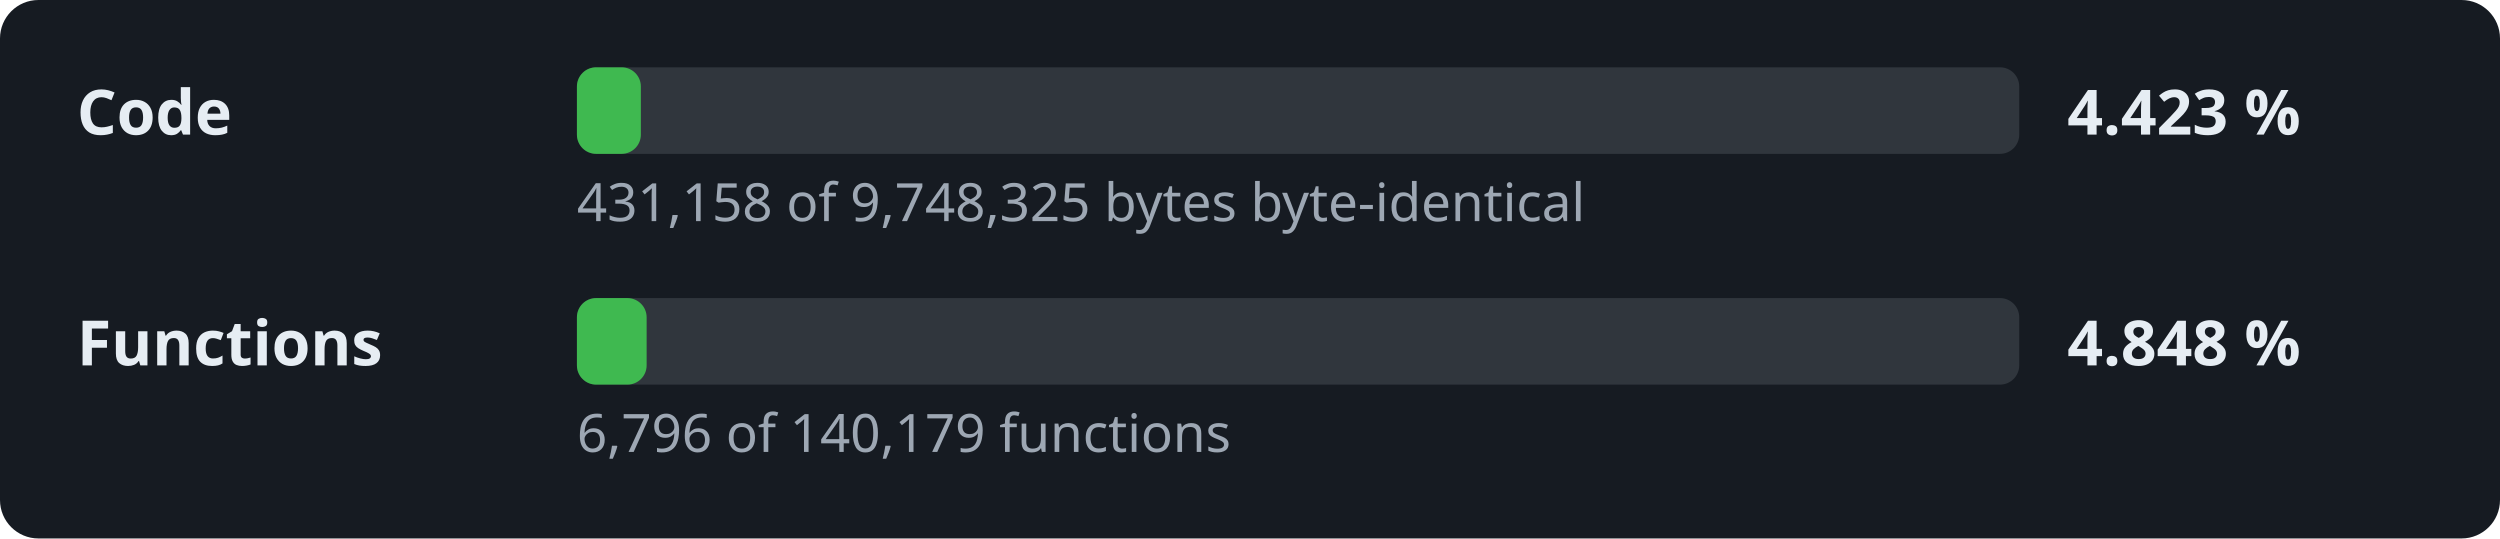
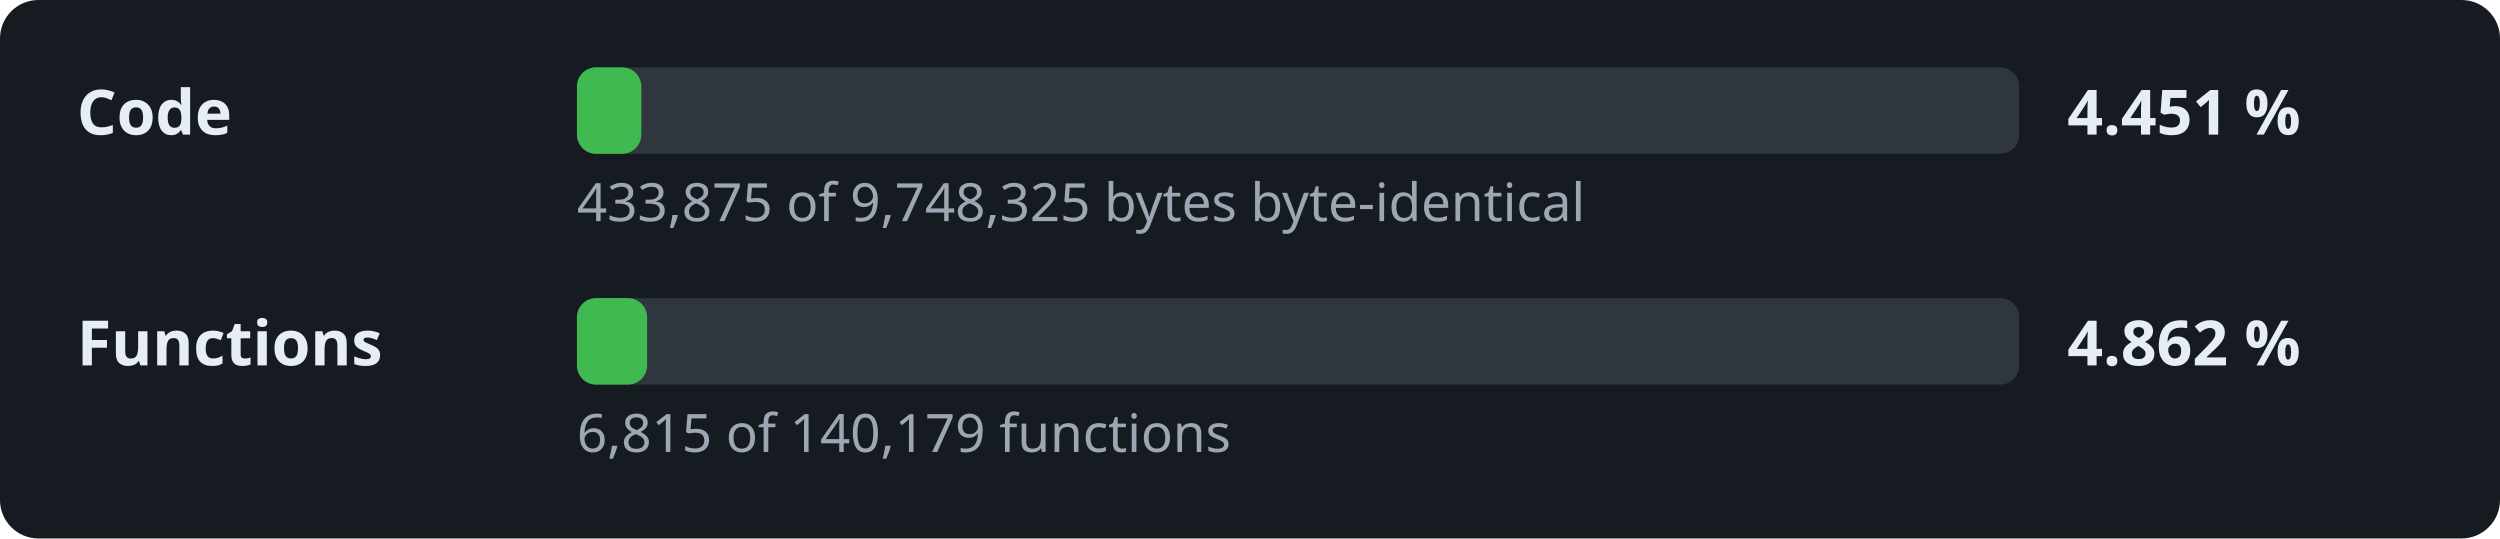
- <svg xmlns="http://www.w3.org/2000/svg" width="520" height="112" viewBox="0 0 520 112" role="img" aria-label="Decompilation progress: 4.423 % of the code">
+ <svg xmlns="http://www.w3.org/2000/svg" width="520" height="112" viewBox="0 0 520 112" role="img" aria-label="Decompilation progress: 4.451 % of the code">
  <style>.l,.v{font:600 13px sans-serif;fill:#e6edf3}.d{font:11px sans-serif;fill:#9da7b3}.t{fill:#30363d}.f{fill:#3fb950}</style>
  <rect width="520" height="112" rx="8" fill="#161b22" />
  <text x="16" y="28" class="l">Code</text>
  <rect x="120" y="14" width="300" height="18" rx="4" class="t" />
-   <rect x="120" y="14" width="13.3" height="18" rx="4" class="f" />
-   <text x="430" y="28" class="v">4.423 %</text>
-   <text x="120" y="46" class="d">431,158 of 9,748,325 bytes byte-identical</text>
+   <rect x="120" y="14" width="13.4" height="18" rx="4" class="f" />
+   <text x="430" y="28" class="v">4.451 %</text>
+   <text x="120" y="46" class="d">433,875 of 9,748,325 bytes byte-identical</text>
  <text x="16" y="76" class="l">Functions</text>
  <rect x="120" y="62" width="300" height="18" rx="4" class="t" />
-   <rect x="120" y="62" width="14.5" height="18" rx="4" class="f" />
-   <text x="430" y="76" class="v">4.848 %</text>
-   <text x="120" y="94" class="d">6,796 of 140,179 functions</text>
+   <rect x="120" y="62" width="14.6" height="18" rx="4" class="f" />
+   <text x="430" y="76" class="v">4.862 %</text>
+   <text x="120" y="94" class="d">6,815 of 140,179 functions</text>
</svg>
